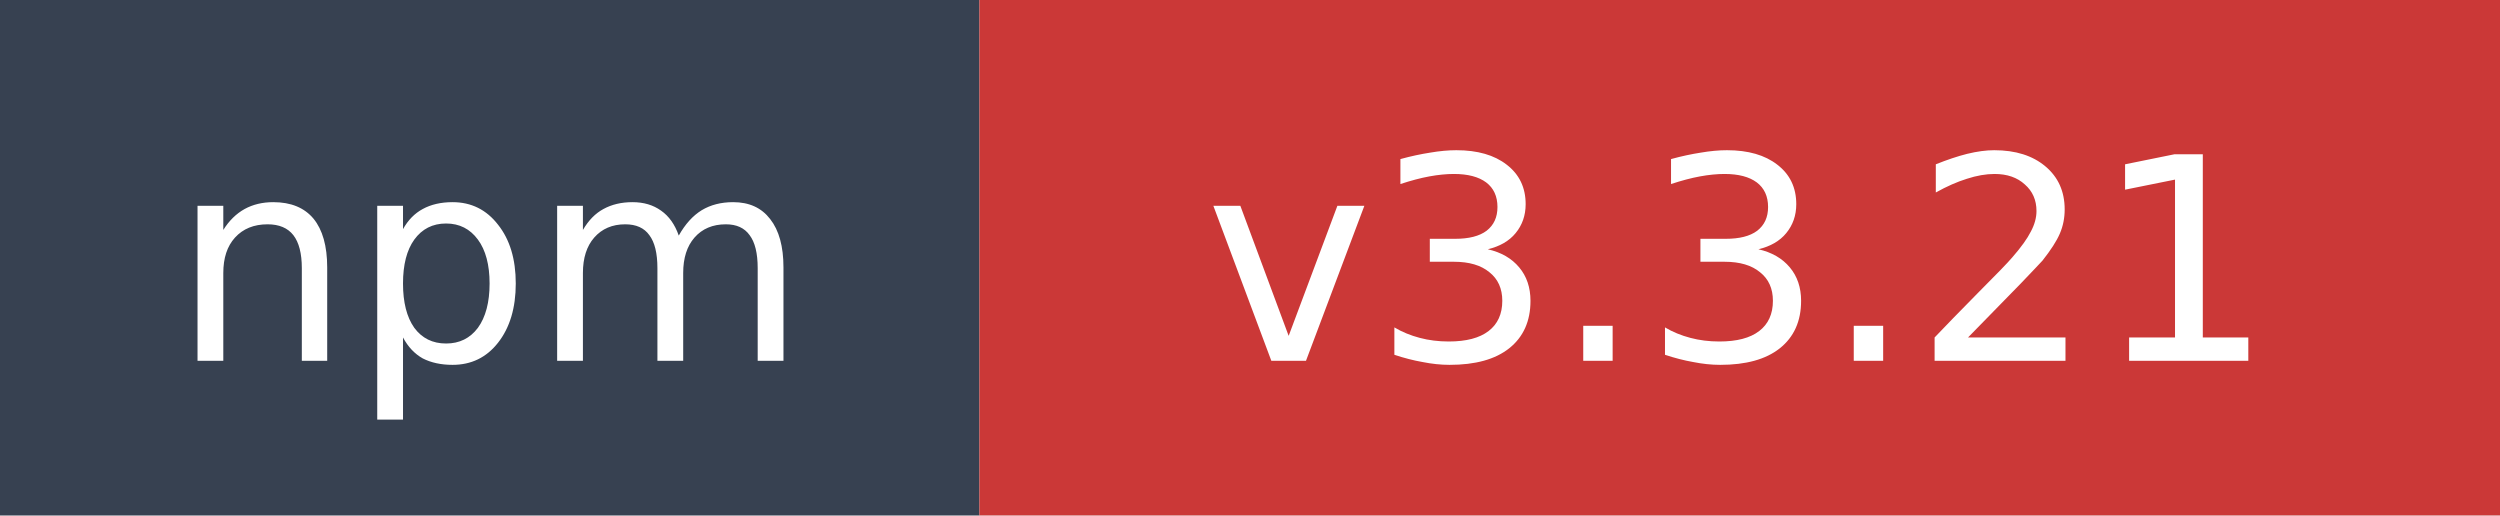
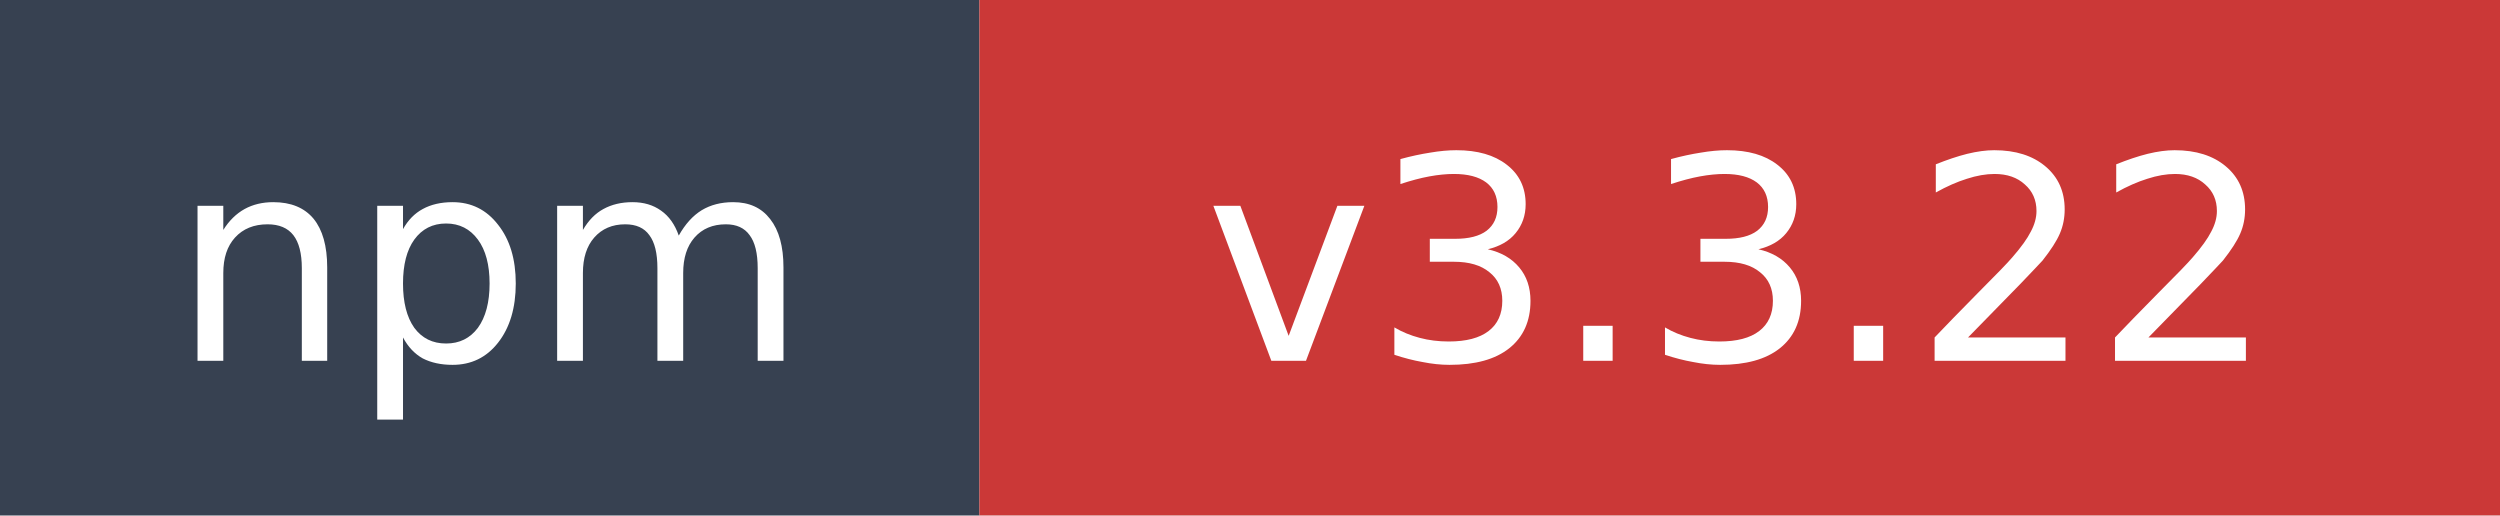
- <svg xmlns="http://www.w3.org/2000/svg" width="97" height="20" role="img" aria-label="npm: v3.3.21">
+ <svg xmlns="http://www.w3.org/2000/svg" width="97" height="20" role="img" aria-label="npm: v3.3.22">
  <rect width="38" height="20" fill="#374151" />
  <rect x="38" width="59" height="20" fill="#cb3837" />
  <text x="19" y="14" fill="#ffffff" font-family="Verdana,Geneva,DejaVu Sans,sans-serif" font-size="11" text-anchor="middle">npm</text>
-   <text x="67.5" y="14" fill="#ffffff" font-family="Verdana,Geneva,DejaVu Sans,sans-serif" font-size="11" text-anchor="middle">v3.3.21</text>
+   <text x="67.5" y="14" fill="#ffffff" font-family="Verdana,Geneva,DejaVu Sans,sans-serif" font-size="11" text-anchor="middle">v3.3.22</text>
</svg>
